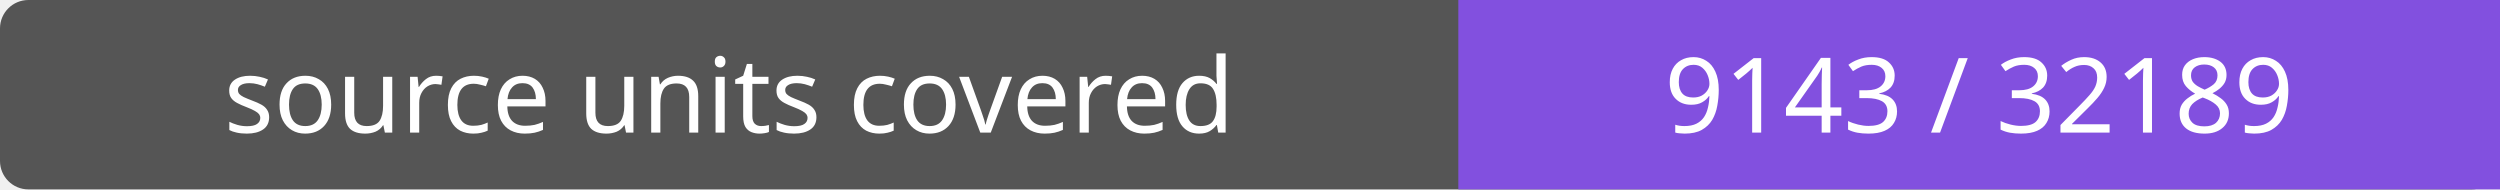
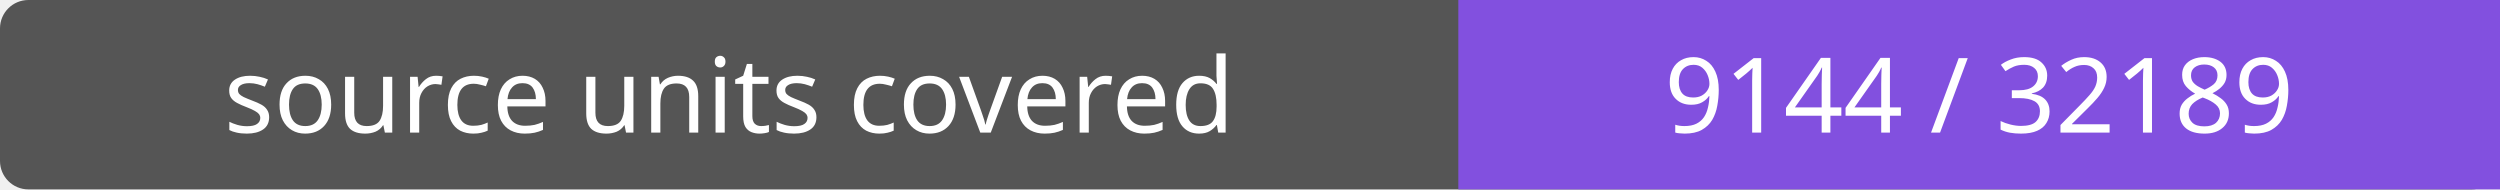
- <svg xmlns="http://www.w3.org/2000/svg" width="264" height="20" role="img" aria-label="source units covered: 9143 / 32189">
+ <svg xmlns="http://www.w3.org/2000/svg" width="264" height="20" role="img" aria-label="source units covered: 9144 / 32189">
  <rect width="264" height="20" rx="3" fill="#555" />
  <path fill="#8250df" d="M154 0h110v20H154z" />
  <g fill="#fff" text-anchor="middle" font-family="Verdana,sans-serif" font-size="11">
    <text x="77.0" y="14">source units covered</text>
-     <text x="209.0" y="14">9143 / 32189</text>
+     <text x="209.0" y="14">9144 / 32189</text>
  </g>
</svg>
